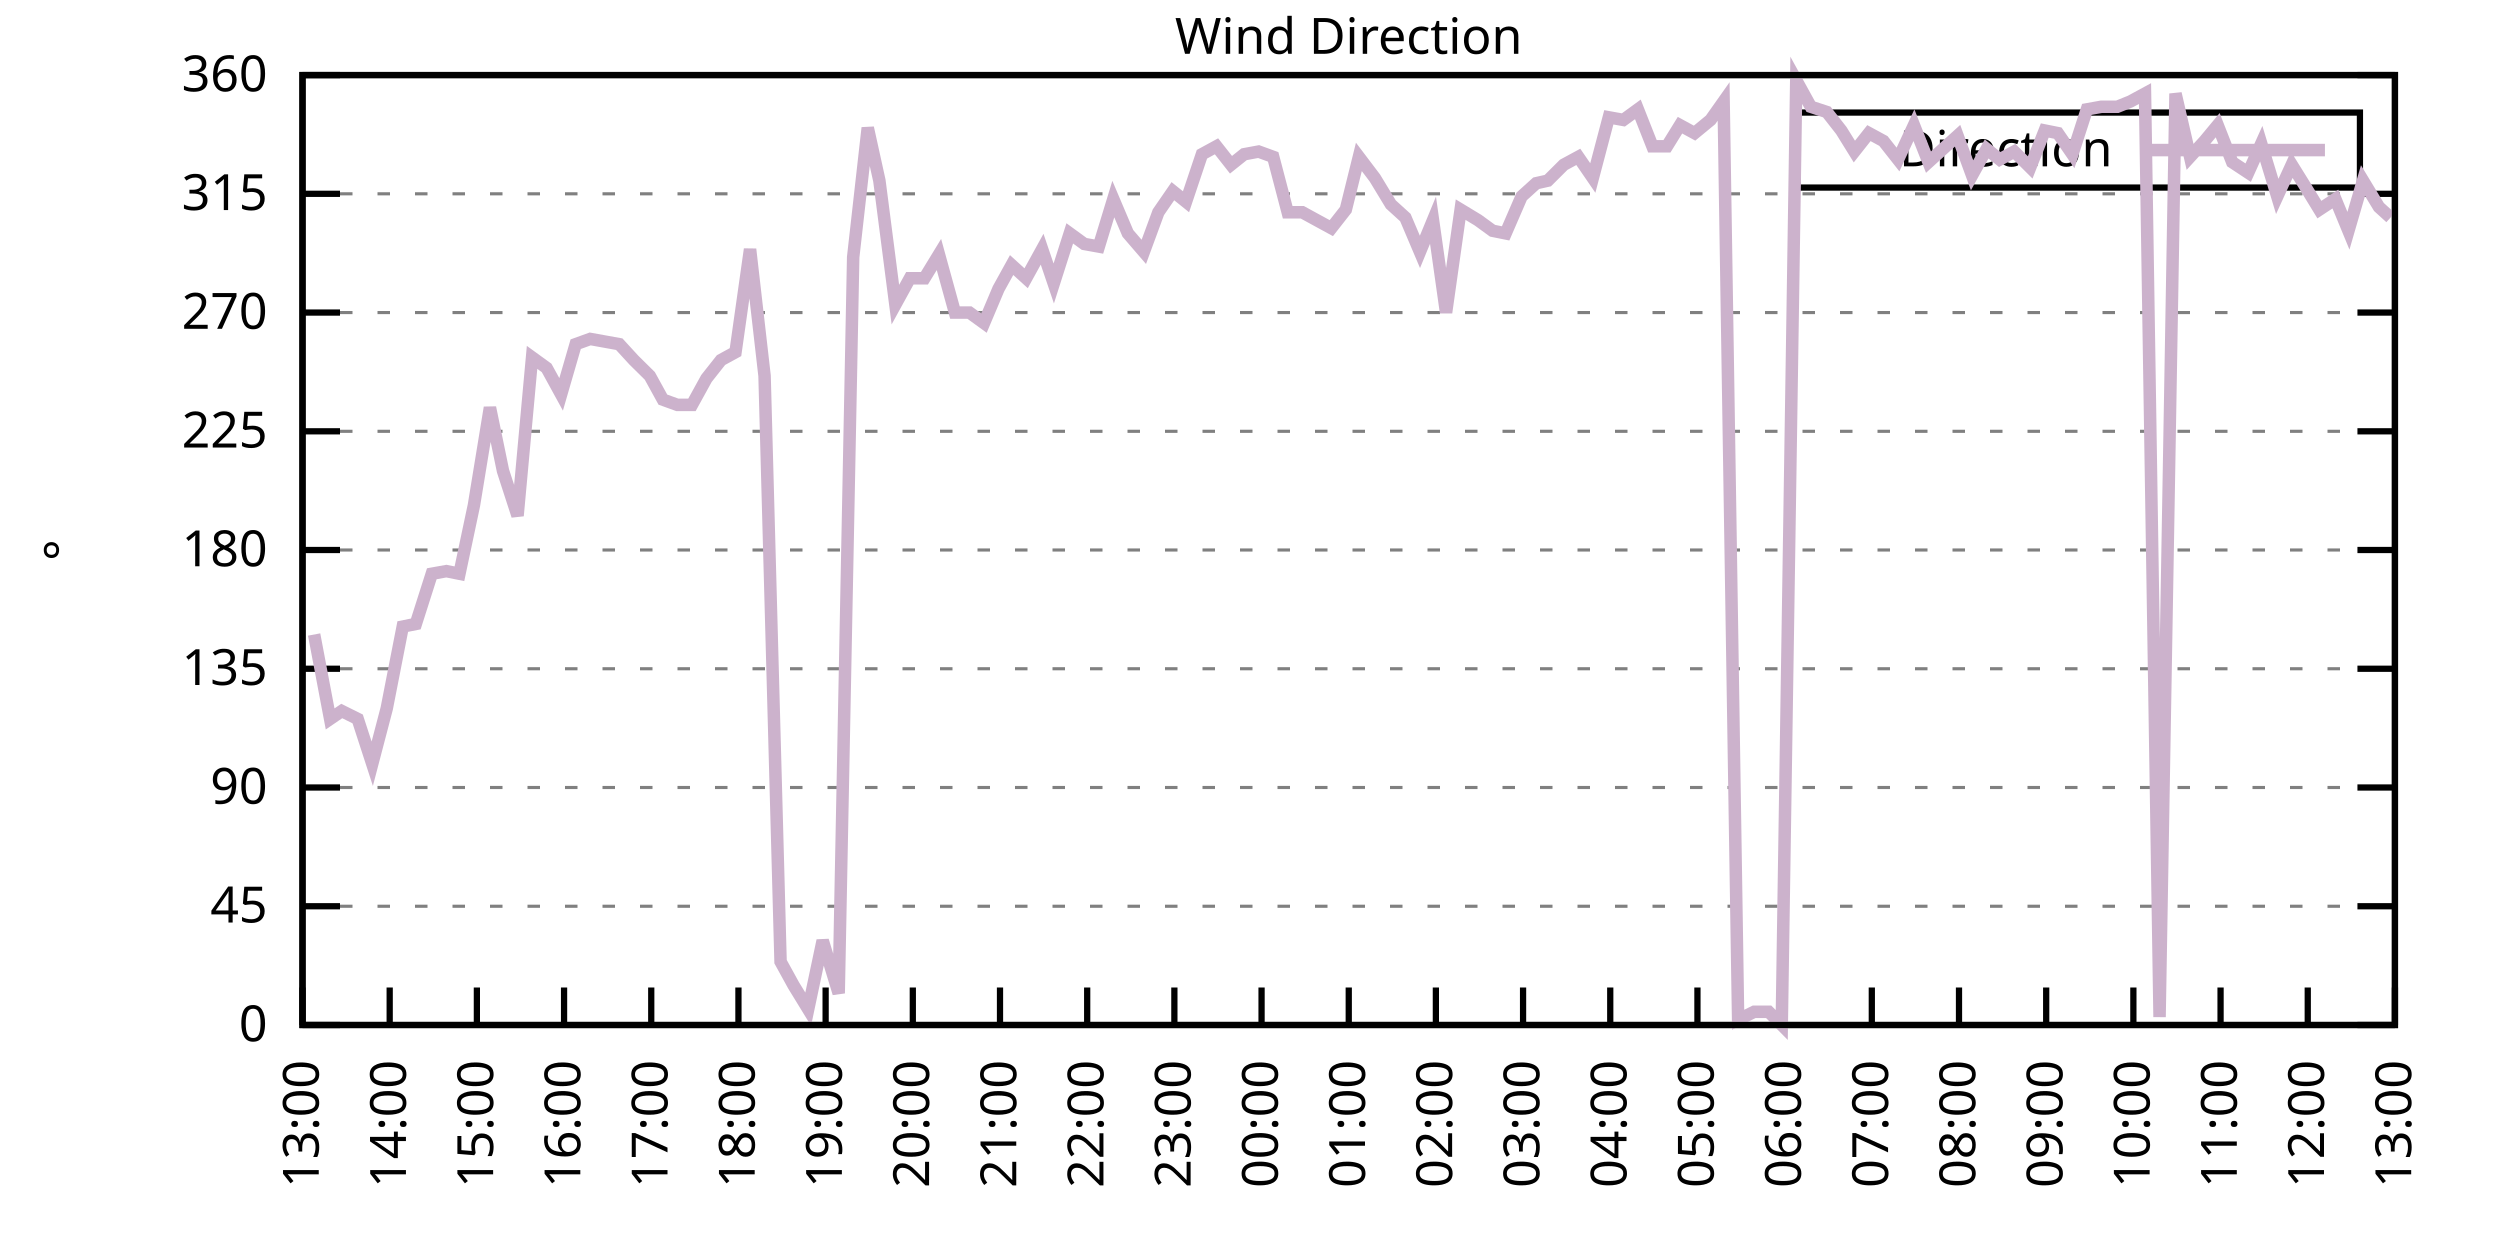
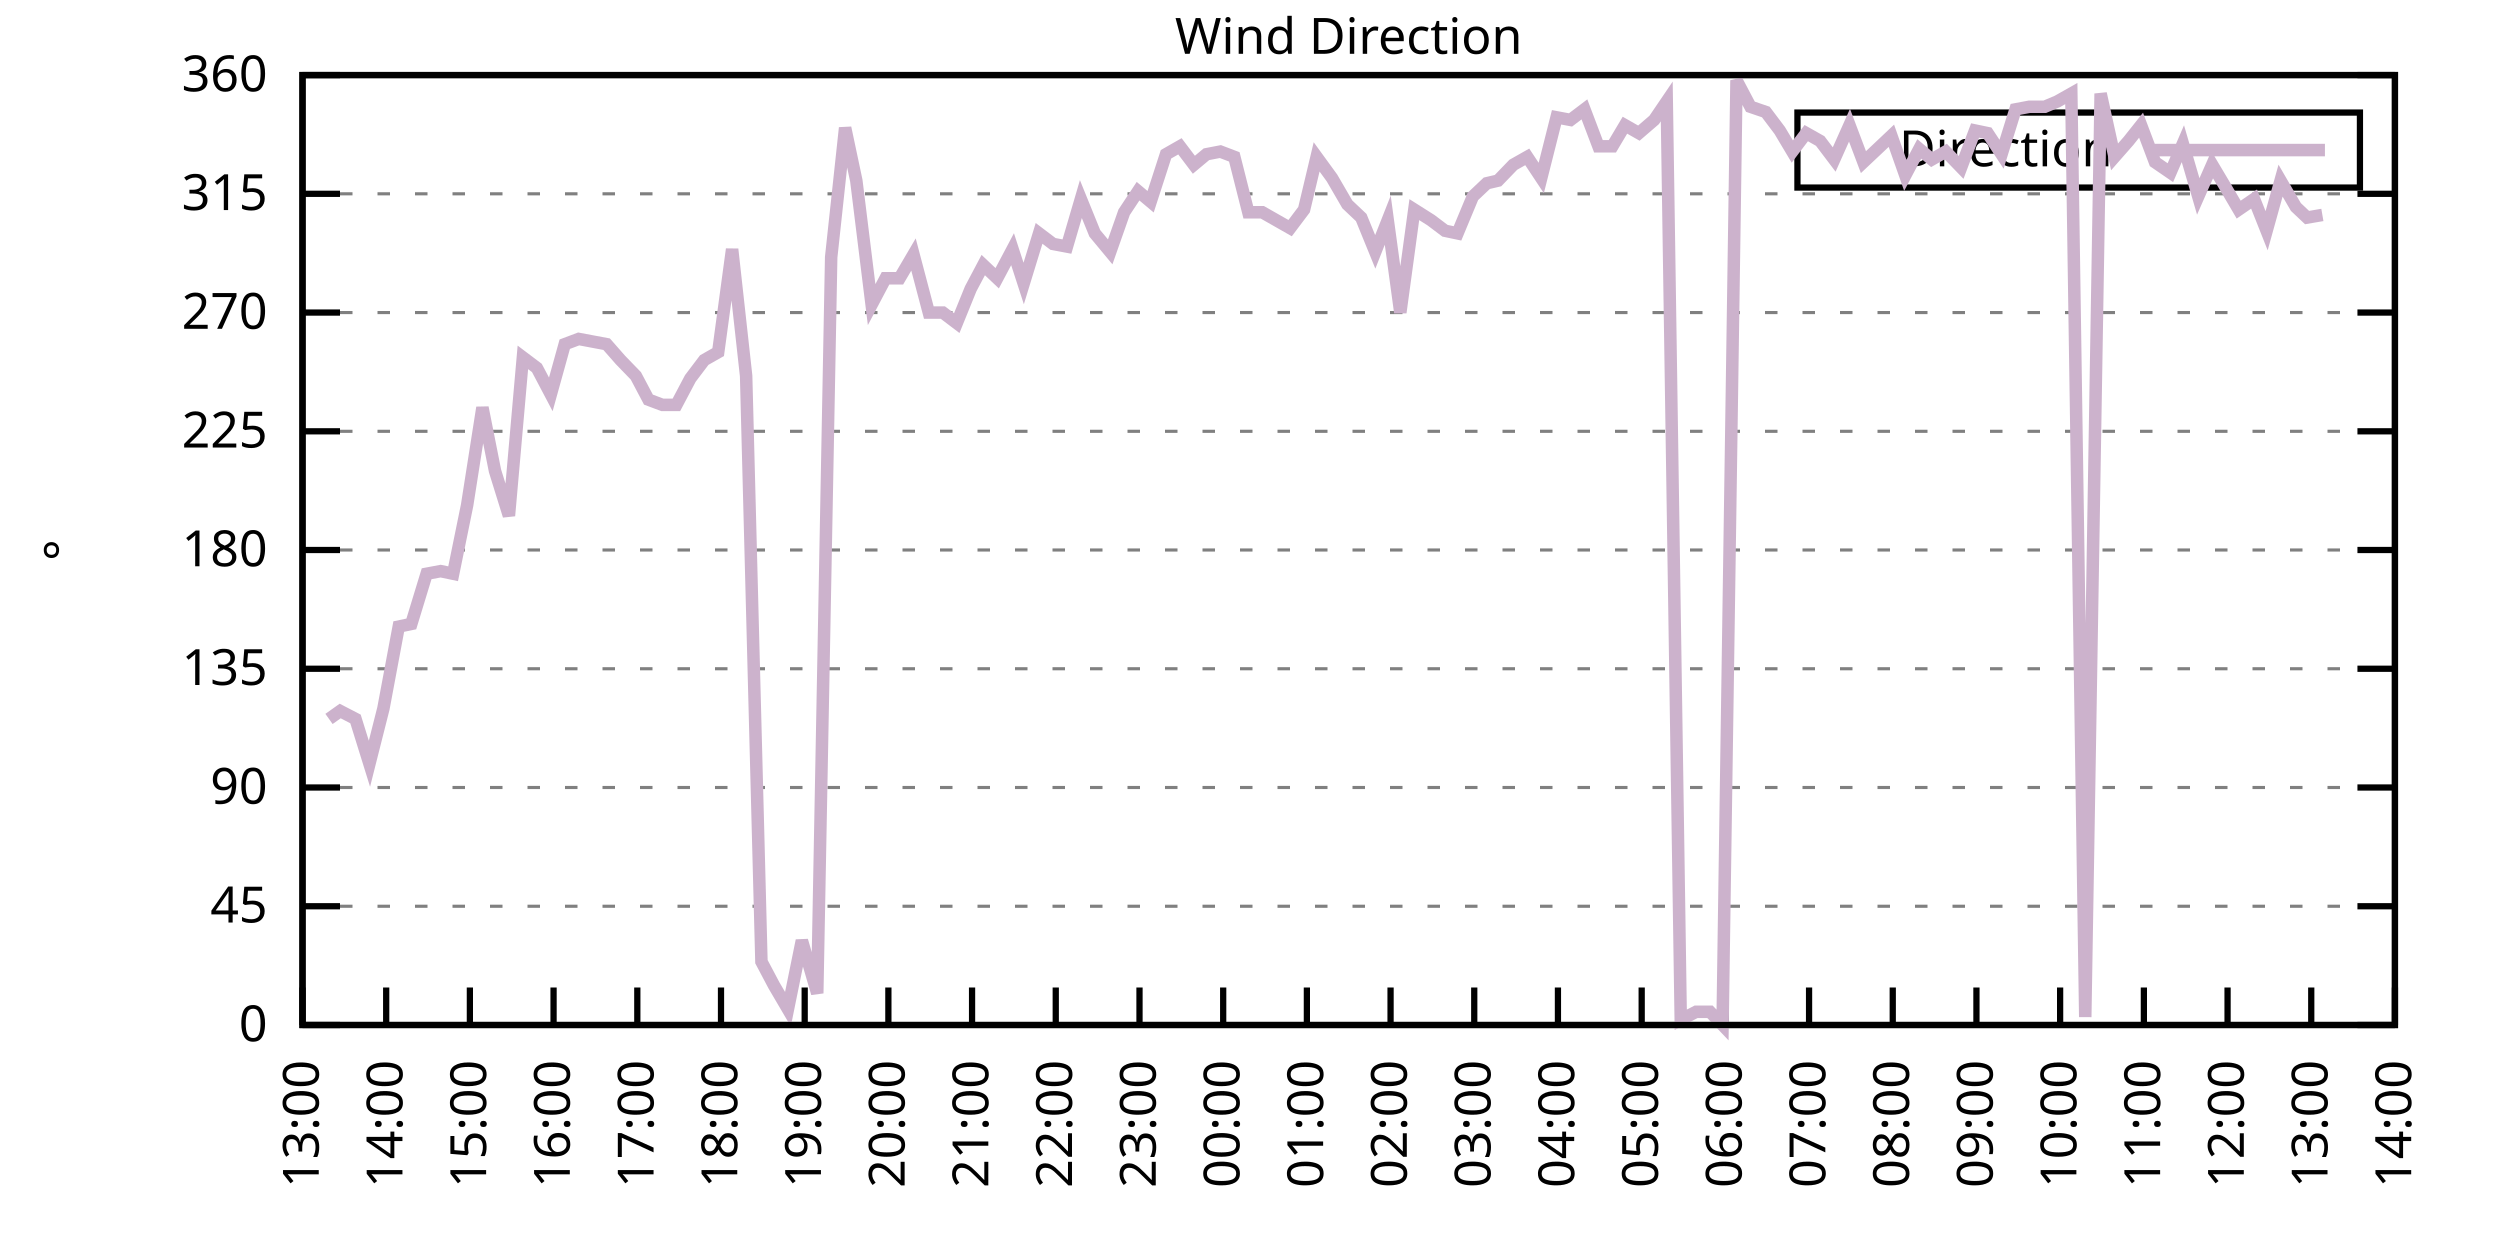
<svg xmlns="http://www.w3.org/2000/svg" xmlns:xlink="http://www.w3.org/1999/xlink" width="400" height="200" viewBox="0 0 400 200">
  <g id="gnuplot_canvas">
    <rect x="0" y="0" width="400" height="200" fill="none" />
    <defs>
      <circle id="gpDot" r="0.5" stroke-width="0.5" stroke="currentColor" />
      <path id="gpPt0" stroke-width="0.333" stroke="currentColor" d="M-1,0 h2 M0,-1 v2" />
      <path id="gpPt1" stroke-width="0.333" stroke="currentColor" d="M-1,-1 L1,1 M1,-1 L-1,1" />
      <path id="gpPt2" stroke-width="0.333" stroke="currentColor" d="M-1,0 L1,0 M0,-1 L0,1 M-1,-1 L1,1 M-1,1 L1,-1" />
      <rect id="gpPt3" stroke-width="0.333" stroke="currentColor" x="-1" y="-1" width="2" height="2" />
      <rect id="gpPt4" stroke-width="0.333" stroke="currentColor" fill="currentColor" x="-1" y="-1" width="2" height="2" />
      <circle id="gpPt5" stroke-width="0.333" stroke="currentColor" cx="0" cy="0" r="1" />
      <use xlink:href="#gpPt5" id="gpPt6" fill="currentColor" stroke="none" />
      <path id="gpPt7" stroke-width="0.333" stroke="currentColor" d="M0,-1.33 L-1.33,0.67 L1.33,0.67 z" />
      <use xlink:href="#gpPt7" id="gpPt8" fill="currentColor" stroke="none" />
      <use xlink:href="#gpPt7" id="gpPt9" stroke="currentColor" transform="rotate(180)" />
      <use xlink:href="#gpPt9" id="gpPt10" fill="currentColor" stroke="none" />
      <use xlink:href="#gpPt3" id="gpPt11" stroke="currentColor" transform="rotate(45)" />
      <use xlink:href="#gpPt11" id="gpPt12" fill="currentColor" stroke="none" />
      <path id="gpPt13" stroke-width="0.333" stroke="currentColor" d="M0,1.330 L1.265,0.411 L0.782,-1.067 L-0.782,-1.076 L-1.265,0.411 z" />
      <use xlink:href="#gpPt13" id="gpPt14" fill="currentColor" stroke="none" />
      <filter id="textbox" filterUnits="objectBoundingBox" x="0" y="0" height="1" width="1">
        <feFlood flood-color="white" flood-opacity="1" result="bgnd" />
        <feComposite in="SourceGraphic" in2="bgnd" operator="atop" />
      </filter>
      <filter id="greybox" filterUnits="objectBoundingBox" x="0" y="0" height="1" width="1">
        <feFlood flood-color="lightgrey" flood-opacity="1" result="grey" />
        <feComposite in="SourceGraphic" in2="grey" operator="atop" />
      </filter>
    </defs>
    <g fill="none" color="white" stroke="currentColor" stroke-width="1.00" stroke-linecap="butt" stroke-linejoin="miter">
</g>
    <g fill="none" color="black" stroke="currentColor" stroke-width="1.00" stroke-linecap="butt" stroke-linejoin="miter">
      <g stroke="none" shape-rendering="crispEdges">
        <polygon fill="rgb(255, 255, 255)" points="48.40,164.00 383.18,164.00 383.18,12.02 48.40,12.02 " />
      </g>
    </g>
    <g fill="none" color="black" stroke="currentColor" stroke-width="1.00" stroke-linecap="butt" stroke-linejoin="miter">
</g>
    <g fill="none" color="black" stroke="black" stroke-width="0.50" stroke-linecap="butt" stroke-linejoin="miter">
</g>
    <g fill="none" color="gray" stroke="currentColor" stroke-width="0.50" stroke-linecap="butt" stroke-linejoin="miter">
      <path stroke="gray" stroke-dasharray="2,4" class="gridline" d="M48.40,164.00 L383.19,164.00  " />
    </g>
    <g fill="none" color="gray" stroke="gray" stroke-width="1.00" stroke-linecap="butt" stroke-linejoin="miter">
</g>
    <g fill="none" color="black" stroke="currentColor" stroke-width="1.00" stroke-linecap="butt" stroke-linejoin="miter">
      <path stroke="black" d="M48.40,164.00 L54.40,164.00 M383.19,164.00 L377.19,164.00  " />
      <g transform="translate(42.80,166.60)" stroke="none" fill="black" font-family="Sans" font-size="8.00" text-anchor="end">
        <text>
          <tspan font-family="Sans"> 0</tspan>
        </text>
      </g>
    </g>
    <g fill="none" color="black" stroke="currentColor" stroke-width="1.00" stroke-linecap="butt" stroke-linejoin="miter">
</g>
    <g fill="none" color="black" stroke="black" stroke-width="0.50" stroke-linecap="butt" stroke-linejoin="miter">
</g>
    <g fill="none" color="gray" stroke="currentColor" stroke-width="0.50" stroke-linecap="butt" stroke-linejoin="miter">
      <path stroke="gray" stroke-dasharray="2,4" class="gridline" d="M48.40,145.00 L383.19,145.00  " />
    </g>
    <g fill="none" color="gray" stroke="gray" stroke-width="1.00" stroke-linecap="butt" stroke-linejoin="miter">
</g>
    <g fill="none" color="black" stroke="currentColor" stroke-width="1.00" stroke-linecap="butt" stroke-linejoin="miter">
      <path stroke="black" d="M48.40,145.00 L54.40,145.00 M383.19,145.00 L377.19,145.00  " />
      <g transform="translate(42.80,147.60)" stroke="none" fill="black" font-family="Sans" font-size="8.00" text-anchor="end">
        <text>
          <tspan font-family="Sans"> 45</tspan>
        </text>
      </g>
    </g>
    <g fill="none" color="black" stroke="currentColor" stroke-width="1.00" stroke-linecap="butt" stroke-linejoin="miter">
</g>
    <g fill="none" color="black" stroke="black" stroke-width="0.50" stroke-linecap="butt" stroke-linejoin="miter">
</g>
    <g fill="none" color="gray" stroke="currentColor" stroke-width="0.50" stroke-linecap="butt" stroke-linejoin="miter">
      <path stroke="gray" stroke-dasharray="2,4" class="gridline" d="M48.40,126.00 L383.19,126.00  " />
    </g>
    <g fill="none" color="gray" stroke="gray" stroke-width="1.00" stroke-linecap="butt" stroke-linejoin="miter">
</g>
    <g fill="none" color="black" stroke="currentColor" stroke-width="1.00" stroke-linecap="butt" stroke-linejoin="miter">
      <path stroke="black" d="M48.40,126.00 L54.40,126.00 M383.19,126.00 L377.19,126.00  " />
      <g transform="translate(42.80,128.60)" stroke="none" fill="black" font-family="Sans" font-size="8.00" text-anchor="end">
        <text>
          <tspan font-family="Sans"> 90</tspan>
        </text>
      </g>
    </g>
    <g fill="none" color="black" stroke="currentColor" stroke-width="1.00" stroke-linecap="butt" stroke-linejoin="miter">
</g>
    <g fill="none" color="black" stroke="black" stroke-width="0.50" stroke-linecap="butt" stroke-linejoin="miter">
</g>
    <g fill="none" color="gray" stroke="currentColor" stroke-width="0.50" stroke-linecap="butt" stroke-linejoin="miter">
      <path stroke="gray" stroke-dasharray="2,4" class="gridline" d="M48.40,107.00 L383.19,107.00  " />
    </g>
    <g fill="none" color="gray" stroke="gray" stroke-width="1.00" stroke-linecap="butt" stroke-linejoin="miter">
</g>
    <g fill="none" color="black" stroke="currentColor" stroke-width="1.00" stroke-linecap="butt" stroke-linejoin="miter">
      <path stroke="black" d="M48.40,107.00 L54.40,107.00 M383.19,107.00 L377.19,107.00  " />
      <g transform="translate(42.80,109.60)" stroke="none" fill="black" font-family="Sans" font-size="8.00" text-anchor="end">
        <text>
          <tspan font-family="Sans"> 135</tspan>
        </text>
      </g>
    </g>
    <g fill="none" color="black" stroke="currentColor" stroke-width="1.00" stroke-linecap="butt" stroke-linejoin="miter">
</g>
    <g fill="none" color="black" stroke="black" stroke-width="0.50" stroke-linecap="butt" stroke-linejoin="miter">
</g>
    <g fill="none" color="gray" stroke="currentColor" stroke-width="0.50" stroke-linecap="butt" stroke-linejoin="miter">
      <path stroke="gray" stroke-dasharray="2,4" class="gridline" d="M48.40,88.00 L383.19,88.00  " />
    </g>
    <g fill="none" color="gray" stroke="gray" stroke-width="1.00" stroke-linecap="butt" stroke-linejoin="miter">
</g>
    <g fill="none" color="black" stroke="currentColor" stroke-width="1.00" stroke-linecap="butt" stroke-linejoin="miter">
      <path stroke="black" d="M48.40,88.00 L54.40,88.00 M383.19,88.00 L377.19,88.00  " />
      <g transform="translate(42.80,90.60)" stroke="none" fill="black" font-family="Sans" font-size="8.00" text-anchor="end">
        <text>
          <tspan font-family="Sans"> 180</tspan>
        </text>
      </g>
    </g>
    <g fill="none" color="black" stroke="currentColor" stroke-width="1.00" stroke-linecap="butt" stroke-linejoin="miter">
</g>
    <g fill="none" color="black" stroke="black" stroke-width="0.50" stroke-linecap="butt" stroke-linejoin="miter">
</g>
    <g fill="none" color="gray" stroke="currentColor" stroke-width="0.50" stroke-linecap="butt" stroke-linejoin="miter">
      <path stroke="gray" stroke-dasharray="2,4" class="gridline" d="M48.40,69.01 L383.19,69.01  " />
    </g>
    <g fill="none" color="gray" stroke="gray" stroke-width="1.00" stroke-linecap="butt" stroke-linejoin="miter">
</g>
    <g fill="none" color="black" stroke="currentColor" stroke-width="1.00" stroke-linecap="butt" stroke-linejoin="miter">
      <path stroke="black" d="M48.40,69.01 L54.40,69.01 M383.19,69.01 L377.19,69.01  " />
      <g transform="translate(42.80,71.61)" stroke="none" fill="black" font-family="Sans" font-size="8.00" text-anchor="end">
        <text>
          <tspan font-family="Sans"> 225</tspan>
        </text>
      </g>
    </g>
    <g fill="none" color="black" stroke="currentColor" stroke-width="1.00" stroke-linecap="butt" stroke-linejoin="miter">
</g>
    <g fill="none" color="black" stroke="black" stroke-width="0.50" stroke-linecap="butt" stroke-linejoin="miter">
</g>
    <g fill="none" color="gray" stroke="currentColor" stroke-width="0.50" stroke-linecap="butt" stroke-linejoin="miter">
      <path stroke="gray" stroke-dasharray="2,4" class="gridline" d="M48.40,50.01 L383.19,50.01  " />
    </g>
    <g fill="none" color="gray" stroke="gray" stroke-width="1.00" stroke-linecap="butt" stroke-linejoin="miter">
</g>
    <g fill="none" color="black" stroke="currentColor" stroke-width="1.00" stroke-linecap="butt" stroke-linejoin="miter">
      <path stroke="black" d="M48.40,50.01 L54.40,50.01 M383.19,50.01 L377.19,50.01  " />
      <g transform="translate(42.80,52.61)" stroke="none" fill="black" font-family="Sans" font-size="8.00" text-anchor="end">
        <text>
          <tspan font-family="Sans"> 270</tspan>
        </text>
      </g>
    </g>
    <g fill="none" color="black" stroke="currentColor" stroke-width="1.00" stroke-linecap="butt" stroke-linejoin="miter">
</g>
    <g fill="none" color="black" stroke="black" stroke-width="0.50" stroke-linecap="butt" stroke-linejoin="miter">
</g>
    <g fill="none" color="gray" stroke="currentColor" stroke-width="0.50" stroke-linecap="butt" stroke-linejoin="miter">
      <path stroke="gray" stroke-dasharray="2,4" class="gridline" d="M48.40,31.01 L383.19,31.01  " />
    </g>
    <g fill="none" color="gray" stroke="gray" stroke-width="1.00" stroke-linecap="butt" stroke-linejoin="miter">
</g>
    <g fill="none" color="black" stroke="currentColor" stroke-width="1.00" stroke-linecap="butt" stroke-linejoin="miter">
      <path stroke="black" d="M48.40,31.01 L54.40,31.01 M383.19,31.01 L377.19,31.01  " />
      <g transform="translate(42.80,33.61)" stroke="none" fill="black" font-family="Sans" font-size="8.00" text-anchor="end">
        <text>
          <tspan font-family="Sans"> 315</tspan>
        </text>
      </g>
    </g>
    <g fill="none" color="black" stroke="currentColor" stroke-width="1.00" stroke-linecap="butt" stroke-linejoin="miter">
</g>
    <g fill="none" color="black" stroke="black" stroke-width="0.50" stroke-linecap="butt" stroke-linejoin="miter">
</g>
    <g fill="none" color="gray" stroke="currentColor" stroke-width="0.50" stroke-linecap="butt" stroke-linejoin="miter">
      <path stroke="gray" stroke-dasharray="2,4" class="gridline" d="M48.40,12.01 L383.19,12.01  " />
    </g>
    <g fill="none" color="gray" stroke="gray" stroke-width="1.00" stroke-linecap="butt" stroke-linejoin="miter">
</g>
    <g fill="none" color="black" stroke="currentColor" stroke-width="1.00" stroke-linecap="butt" stroke-linejoin="miter">
      <path stroke="black" d="M48.40,12.01 L54.40,12.01 M383.19,12.01 L377.19,12.01  " />
      <g transform="translate(42.80,14.61)" stroke="none" fill="black" font-family="Sans" font-size="8.00" text-anchor="end">
        <text>
          <tspan font-family="Sans"> 360</tspan>
        </text>
      </g>
    </g>
    <g fill="none" color="black" stroke="currentColor" stroke-width="1.00" stroke-linecap="butt" stroke-linejoin="miter">
      <path stroke="black" d="M48.40,164.00 L48.40,158.00  " />
      <g transform="translate(51.00,169.60) rotate(270.00)" stroke="none" fill="black" font-family="Sans" font-size="8.00" text-anchor="end">
        <text>
          <tspan font-family="Sans">13:00</tspan>
        </text>
      </g>
    </g>
    <g fill="none" color="black" stroke="currentColor" stroke-width="1.00" stroke-linecap="butt" stroke-linejoin="miter">
-       <path stroke="black" d="M62.35,164.00 L62.35,158.00  " />
-       <g transform="translate(64.95,169.60) rotate(270.00)" stroke="none" fill="black" font-family="Sans" font-size="8.00" text-anchor="end">
+       <path stroke="black" d="M61.79,164.00 L61.79,158.00  " />
+       <g transform="translate(64.39,169.60) rotate(270.00)" stroke="none" fill="black" font-family="Sans" font-size="8.00" text-anchor="end">
        <text>
          <tspan font-family="Sans">14:00</tspan>
        </text>
      </g>
    </g>
    <g fill="none" color="black" stroke="currentColor" stroke-width="1.00" stroke-linecap="butt" stroke-linejoin="miter">
-       <path stroke="black" d="M76.30,164.00 L76.30,158.00  " />
-       <g transform="translate(78.90,169.60) rotate(270.00)" stroke="none" fill="black" font-family="Sans" font-size="8.00" text-anchor="end">
+       <path stroke="black" d="M75.18,164.00 L75.18,158.00  " />
+       <g transform="translate(77.78,169.60) rotate(270.00)" stroke="none" fill="black" font-family="Sans" font-size="8.00" text-anchor="end">
        <text>
          <tspan font-family="Sans">15:00</tspan>
        </text>
      </g>
    </g>
    <g fill="none" color="black" stroke="currentColor" stroke-width="1.00" stroke-linecap="butt" stroke-linejoin="miter">
-       <path stroke="black" d="M90.25,164.00 L90.25,158.00  " />
-       <g transform="translate(92.85,169.60) rotate(270.00)" stroke="none" fill="black" font-family="Sans" font-size="8.00" text-anchor="end">
+       <path stroke="black" d="M88.57,164.00 L88.57,158.00  " />
+       <g transform="translate(91.17,169.60) rotate(270.00)" stroke="none" fill="black" font-family="Sans" font-size="8.00" text-anchor="end">
        <text>
          <tspan font-family="Sans">16:00</tspan>
        </text>
      </g>
    </g>
    <g fill="none" color="black" stroke="currentColor" stroke-width="1.00" stroke-linecap="butt" stroke-linejoin="miter">
-       <path stroke="black" d="M104.20,164.00 L104.20,158.00  " />
-       <g transform="translate(106.80,169.60) rotate(270.00)" stroke="none" fill="black" font-family="Sans" font-size="8.00" text-anchor="end">
+       <path stroke="black" d="M101.97,164.00 L101.97,158.00  " />
+       <g transform="translate(104.57,169.60) rotate(270.00)" stroke="none" fill="black" font-family="Sans" font-size="8.00" text-anchor="end">
        <text>
          <tspan font-family="Sans">17:00</tspan>
        </text>
      </g>
    </g>
    <g fill="none" color="black" stroke="currentColor" stroke-width="1.00" stroke-linecap="butt" stroke-linejoin="miter">
-       <path stroke="black" d="M118.15,164.00 L118.15,158.00  " />
-       <g transform="translate(120.75,169.60) rotate(270.00)" stroke="none" fill="black" font-family="Sans" font-size="8.00" text-anchor="end">
+       <path stroke="black" d="M115.36,164.00 L115.36,158.00  " />
+       <g transform="translate(117.96,169.60) rotate(270.00)" stroke="none" fill="black" font-family="Sans" font-size="8.00" text-anchor="end">
        <text>
          <tspan font-family="Sans">18:00</tspan>
        </text>
      </g>
    </g>
    <g fill="none" color="black" stroke="currentColor" stroke-width="1.00" stroke-linecap="butt" stroke-linejoin="miter">
-       <path stroke="black" d="M132.10,164.00 L132.10,158.00  " />
-       <g transform="translate(134.70,169.60) rotate(270.00)" stroke="none" fill="black" font-family="Sans" font-size="8.00" text-anchor="end">
+       <path stroke="black" d="M128.75,164.00 L128.75,158.00  " />
+       <g transform="translate(131.35,169.60) rotate(270.00)" stroke="none" fill="black" font-family="Sans" font-size="8.00" text-anchor="end">
        <text>
          <tspan font-family="Sans">19:00</tspan>
        </text>
      </g>
    </g>
    <g fill="none" color="black" stroke="currentColor" stroke-width="1.00" stroke-linecap="butt" stroke-linejoin="miter">
-       <path stroke="black" d="M146.05,164.00 L146.05,158.00  " />
-       <g transform="translate(148.65,169.60) rotate(270.00)" stroke="none" fill="black" font-family="Sans" font-size="8.00" text-anchor="end">
+       <path stroke="black" d="M142.14,164.00 L142.14,158.00  " />
+       <g transform="translate(144.74,169.60) rotate(270.00)" stroke="none" fill="black" font-family="Sans" font-size="8.00" text-anchor="end">
        <text>
          <tspan font-family="Sans">20:00</tspan>
        </text>
      </g>
    </g>
    <g fill="none" color="black" stroke="currentColor" stroke-width="1.00" stroke-linecap="butt" stroke-linejoin="miter">
-       <path stroke="black" d="M160.00,164.00 L160.00,158.00  " />
-       <g transform="translate(162.60,169.60) rotate(270.00)" stroke="none" fill="black" font-family="Sans" font-size="8.00" text-anchor="end">
+       <path stroke="black" d="M155.53,164.00 L155.53,158.00  " />
+       <g transform="translate(158.13,169.60) rotate(270.00)" stroke="none" fill="black" font-family="Sans" font-size="8.00" text-anchor="end">
        <text>
          <tspan font-family="Sans">21:00</tspan>
        </text>
      </g>
    </g>
    <g fill="none" color="black" stroke="currentColor" stroke-width="1.00" stroke-linecap="butt" stroke-linejoin="miter">
-       <path stroke="black" d="M173.95,164.00 L173.95,158.00  " />
-       <g transform="translate(176.55,169.60) rotate(270.00)" stroke="none" fill="black" font-family="Sans" font-size="8.00" text-anchor="end">
+       <path stroke="black" d="M168.92,164.00 L168.92,158.00  " />
+       <g transform="translate(171.52,169.60) rotate(270.00)" stroke="none" fill="black" font-family="Sans" font-size="8.00" text-anchor="end">
        <text>
          <tspan font-family="Sans">22:00</tspan>
        </text>
      </g>
    </g>
    <g fill="none" color="black" stroke="currentColor" stroke-width="1.00" stroke-linecap="butt" stroke-linejoin="miter">
-       <path stroke="black" d="M187.90,164.00 L187.90,158.00  " />
-       <g transform="translate(190.50,169.60) rotate(270.00)" stroke="none" fill="black" font-family="Sans" font-size="8.00" text-anchor="end">
+       <path stroke="black" d="M182.32,164.00 L182.32,158.00  " />
+       <g transform="translate(184.92,169.60) rotate(270.00)" stroke="none" fill="black" font-family="Sans" font-size="8.00" text-anchor="end">
        <text>
          <tspan font-family="Sans">23:00</tspan>
        </text>
      </g>
    </g>
    <g fill="none" color="black" stroke="currentColor" stroke-width="1.00" stroke-linecap="butt" stroke-linejoin="miter">
-       <path stroke="black" d="M201.85,164.00 L201.85,158.00  " />
-       <g transform="translate(204.45,169.60) rotate(270.00)" stroke="none" fill="black" font-family="Sans" font-size="8.00" text-anchor="end">
+       <path stroke="black" d="M195.71,164.00 L195.71,158.00  " />
+       <g transform="translate(198.31,169.60) rotate(270.00)" stroke="none" fill="black" font-family="Sans" font-size="8.00" text-anchor="end">
        <text>
          <tspan font-family="Sans">00:00</tspan>
        </text>
      </g>
    </g>
    <g fill="none" color="black" stroke="currentColor" stroke-width="1.00" stroke-linecap="butt" stroke-linejoin="miter">
-       <path stroke="black" d="M215.80,164.00 L215.80,158.00  " />
-       <g transform="translate(218.40,169.60) rotate(270.00)" stroke="none" fill="black" font-family="Sans" font-size="8.00" text-anchor="end">
+       <path stroke="black" d="M209.10,164.00 L209.10,158.00  " />
+       <g transform="translate(211.70,169.60) rotate(270.00)" stroke="none" fill="black" font-family="Sans" font-size="8.00" text-anchor="end">
        <text>
          <tspan font-family="Sans">01:00</tspan>
        </text>
      </g>
    </g>
    <g fill="none" color="black" stroke="currentColor" stroke-width="1.00" stroke-linecap="butt" stroke-linejoin="miter">
-       <path stroke="black" d="M229.74,164.00 L229.74,158.00  " />
-       <g transform="translate(232.34,169.60) rotate(270.00)" stroke="none" fill="black" font-family="Sans" font-size="8.00" text-anchor="end">
+       <path stroke="black" d="M222.49,164.00 L222.49,158.00  " />
+       <g transform="translate(225.09,169.60) rotate(270.00)" stroke="none" fill="black" font-family="Sans" font-size="8.00" text-anchor="end">
        <text>
          <tspan font-family="Sans">02:00</tspan>
        </text>
      </g>
    </g>
    <g fill="none" color="black" stroke="currentColor" stroke-width="1.00" stroke-linecap="butt" stroke-linejoin="miter">
-       <path stroke="black" d="M243.69,164.00 L243.69,158.00  " />
-       <g transform="translate(246.29,169.60) rotate(270.00)" stroke="none" fill="black" font-family="Sans" font-size="8.00" text-anchor="end">
+       <path stroke="black" d="M235.88,164.00 L235.88,158.00  " />
+       <g transform="translate(238.48,169.60) rotate(270.00)" stroke="none" fill="black" font-family="Sans" font-size="8.00" text-anchor="end">
        <text>
          <tspan font-family="Sans">03:00</tspan>
        </text>
      </g>
    </g>
    <g fill="none" color="black" stroke="currentColor" stroke-width="1.00" stroke-linecap="butt" stroke-linejoin="miter">
-       <path stroke="black" d="M257.64,164.00 L257.64,158.00  " />
-       <g transform="translate(260.24,169.60) rotate(270.00)" stroke="none" fill="black" font-family="Sans" font-size="8.00" text-anchor="end">
+       <path stroke="black" d="M249.27,164.00 L249.27,158.00  " />
+       <g transform="translate(251.87,169.60) rotate(270.00)" stroke="none" fill="black" font-family="Sans" font-size="8.00" text-anchor="end">
        <text>
          <tspan font-family="Sans">04:00</tspan>
        </text>
      </g>
    </g>
    <g fill="none" color="black" stroke="currentColor" stroke-width="1.00" stroke-linecap="butt" stroke-linejoin="miter">
-       <path stroke="black" d="M271.59,164.00 L271.59,158.00  " />
-       <g transform="translate(274.19,169.60) rotate(270.00)" stroke="none" fill="black" font-family="Sans" font-size="8.00" text-anchor="end">
+       <path stroke="black" d="M262.67,164.00 L262.67,158.00  " />
+       <g transform="translate(265.27,169.60) rotate(270.00)" stroke="none" fill="black" font-family="Sans" font-size="8.00" text-anchor="end">
        <text>
          <tspan font-family="Sans">05:00</tspan>
        </text>
      </g>
    </g>
    <g fill="none" color="black" stroke="currentColor" stroke-width="1.00" stroke-linecap="butt" stroke-linejoin="miter">
-       <path stroke="black" d="M285.54,164.00 L285.54,158.00  " />
-       <g transform="translate(288.14,169.60) rotate(270.00)" stroke="none" fill="black" font-family="Sans" font-size="8.00" text-anchor="end">
+       <path stroke="black" d="M276.06,164.00 L276.06,158.00  " />
+       <g transform="translate(278.66,169.60) rotate(270.00)" stroke="none" fill="black" font-family="Sans" font-size="8.00" text-anchor="end">
        <text>
          <tspan font-family="Sans">06:00</tspan>
        </text>
      </g>
    </g>
    <g fill="none" color="black" stroke="currentColor" stroke-width="1.00" stroke-linecap="butt" stroke-linejoin="miter">
-       <path stroke="black" d="M299.49,164.00 L299.49,158.00  " />
-       <g transform="translate(302.09,169.60) rotate(270.00)" stroke="none" fill="black" font-family="Sans" font-size="8.00" text-anchor="end">
+       <path stroke="black" d="M289.45,164.00 L289.45,158.00  " />
+       <g transform="translate(292.05,169.60) rotate(270.00)" stroke="none" fill="black" font-family="Sans" font-size="8.00" text-anchor="end">
        <text>
          <tspan font-family="Sans">07:00</tspan>
        </text>
      </g>
    </g>
    <g fill="none" color="black" stroke="currentColor" stroke-width="1.00" stroke-linecap="butt" stroke-linejoin="miter">
-       <path stroke="black" d="M313.44,164.00 L313.44,158.00  " />
-       <g transform="translate(316.04,169.60) rotate(270.00)" stroke="none" fill="black" font-family="Sans" font-size="8.00" text-anchor="end">
+       <path stroke="black" d="M302.84,164.00 L302.84,158.00  " />
+       <g transform="translate(305.44,169.60) rotate(270.00)" stroke="none" fill="black" font-family="Sans" font-size="8.00" text-anchor="end">
        <text>
          <tspan font-family="Sans">08:00</tspan>
        </text>
      </g>
    </g>
    <g fill="none" color="black" stroke="currentColor" stroke-width="1.00" stroke-linecap="butt" stroke-linejoin="miter">
-       <path stroke="black" d="M327.39,164.00 L327.39,158.00  " />
-       <g transform="translate(329.99,169.60) rotate(270.00)" stroke="none" fill="black" font-family="Sans" font-size="8.00" text-anchor="end">
+       <path stroke="black" d="M316.23,164.00 L316.23,158.00  " />
+       <g transform="translate(318.83,169.60) rotate(270.00)" stroke="none" fill="black" font-family="Sans" font-size="8.00" text-anchor="end">
        <text>
          <tspan font-family="Sans">09:00</tspan>
        </text>
      </g>
    </g>
    <g fill="none" color="black" stroke="currentColor" stroke-width="1.00" stroke-linecap="butt" stroke-linejoin="miter">
-       <path stroke="black" d="M341.34,164.00 L341.34,158.00  " />
-       <g transform="translate(343.94,169.60) rotate(270.00)" stroke="none" fill="black" font-family="Sans" font-size="8.00" text-anchor="end">
+       <path stroke="black" d="M329.62,164.00 L329.62,158.00  " />
+       <g transform="translate(332.22,169.60) rotate(270.00)" stroke="none" fill="black" font-family="Sans" font-size="8.00" text-anchor="end">
        <text>
          <tspan font-family="Sans">10:00</tspan>
        </text>
      </g>
    </g>
    <g fill="none" color="black" stroke="currentColor" stroke-width="1.00" stroke-linecap="butt" stroke-linejoin="miter">
-       <path stroke="black" d="M355.29,164.00 L355.29,158.00  " />
-       <g transform="translate(357.89,169.60) rotate(270.00)" stroke="none" fill="black" font-family="Sans" font-size="8.00" text-anchor="end">
+       <path stroke="black" d="M343.02,164.00 L343.02,158.00  " />
+       <g transform="translate(345.62,169.60) rotate(270.00)" stroke="none" fill="black" font-family="Sans" font-size="8.00" text-anchor="end">
        <text>
          <tspan font-family="Sans">11:00</tspan>
        </text>
      </g>
    </g>
    <g fill="none" color="black" stroke="currentColor" stroke-width="1.00" stroke-linecap="butt" stroke-linejoin="miter">
-       <path stroke="black" d="M369.24,164.00 L369.24,158.00  " />
-       <g transform="translate(371.84,169.60) rotate(270.00)" stroke="none" fill="black" font-family="Sans" font-size="8.00" text-anchor="end">
+       <path stroke="black" d="M356.41,164.00 L356.41,158.00  " />
+       <g transform="translate(359.01,169.60) rotate(270.00)" stroke="none" fill="black" font-family="Sans" font-size="8.00" text-anchor="end">
        <text>
          <tspan font-family="Sans">12:00</tspan>
+         </text>
+       </g>
+     </g>
+     <g fill="none" color="black" stroke="currentColor" stroke-width="1.00" stroke-linecap="butt" stroke-linejoin="miter">
+       <path stroke="black" d="M369.80,164.00 L369.80,158.00  " />
+       <g transform="translate(372.40,169.60) rotate(270.00)" stroke="none" fill="black" font-family="Sans" font-size="8.00" text-anchor="end">
+         <text>
+           <tspan font-family="Sans">13:00</tspan>
        </text>
      </g>
    </g>
    <g fill="none" color="black" stroke="currentColor" stroke-width="1.00" stroke-linecap="butt" stroke-linejoin="miter">
      <path stroke="black" d="M383.19,164.00 L383.19,158.00  " />
      <g transform="translate(385.79,169.60) rotate(270.00)" stroke="none" fill="black" font-family="Sans" font-size="8.00" text-anchor="end">
        <text>
-           <tspan font-family="Sans">13:00</tspan>
+           <tspan font-family="Sans">14:00</tspan>
        </text>
      </g>
    </g>
    <g fill="none" color="black" stroke="currentColor" stroke-width="1.00" stroke-linecap="butt" stroke-linejoin="miter">
</g>
    <g fill="none" color="black" stroke="currentColor" stroke-width="1.00" stroke-linecap="butt" stroke-linejoin="miter">
      <path stroke="black" d="M48.40,12.01 L48.40,164.00 L383.19,164.00 L383.19,12.01 L48.40,12.01 Z  " />
    </g>
    <g fill="none" color="black" stroke="currentColor" stroke-width="1.00" stroke-linecap="butt" stroke-linejoin="miter">
</g>
    <g fill="none" color="black" stroke="currentColor" stroke-width="1.00" stroke-linecap="butt" stroke-linejoin="miter">
      <path stroke="black" d="M287.59,30.01 L287.59,18.01 L377.59,18.01 L377.59,30.01 L287.59,30.01 Z  " />
    </g>
    <g id="Wind_direction_plot_1">
      <g fill="none" color="white" stroke="black" stroke-width="2.00" stroke-linecap="butt" stroke-linejoin="miter">
</g>
      <g fill="none" color="black" stroke="currentColor" stroke-width="2.00" stroke-linecap="butt" stroke-linejoin="miter">
        <g transform="translate(337.99,26.61)" stroke="none" fill="black" font-family="Sans" font-size="8.00" text-anchor="end">
          <text>
            <tspan font-family="Sans">Direction</tspan>
          </text>
        </g>
      </g>
      <g fill="none" color="black" stroke="currentColor" stroke-width="2.00" stroke-linecap="butt" stroke-linejoin="miter">
-         <path stroke="rgb(204, 178, 204)" d="M343.59,24.01 L371.99,24.01 M50.26,101.52 L52.82,115.03 L54.68,113.76 L57.23,115.03 L59.56,122.20 L61.88,113.34   L64.44,100.25 L66.53,99.83 L69.09,91.80 L71.42,91.38 L73.51,91.80 L75.83,80.83 L78.39,65.21 L80.48,75.34   L82.81,82.52 L85.13,57.18 L87.46,58.87 L89.78,63.10 L92.11,55.07 L94.43,54.23 L96.76,54.65 L99.08,55.07   L101.41,57.61 L103.97,60.14 L106.06,63.94 L108.38,64.78 L110.71,64.78 L113.03,60.56 L115.36,57.61 L117.68,56.34   L120.01,39.87 L122.33,60.14 L124.89,153.87 L126.98,157.67 L129.31,161.47 L131.63,150.49 L134.19,158.93 L136.51,41.14   L138.84,20.45 L140.70,28.90 L143.26,48.74 L145.58,44.52 L147.91,44.52 L150.23,40.72 L152.79,50.01 L155.11,50.01   L157.44,51.70 L159.76,46.21 L161.86,42.41 L164.18,44.52 L166.74,39.87 L168.60,45.36 L171.16,37.34 L173.48,39.03   L175.81,39.45 L178.13,31.85 L180.46,37.34 L183.01,40.30 L185.34,33.96 L187.66,30.59 L189.76,32.28 L192.31,24.68   L194.64,23.41 L196.96,26.36 L199.06,24.68 L201.38,24.25 L203.71,25.10 L206.03,33.96 L208.36,33.96 L210.68,35.23   L213.01,36.50 L215.33,33.54 L217.42,25.10 L219.98,28.48 L222.54,32.70 L224.86,34.81 L227.19,40.30 L229.28,35.23   L231.37,50.01 L233.70,33.54 L236.49,35.23 L238.81,36.92 L240.90,37.34 L243.46,31.43 L245.79,29.32 L247.65,28.90   L250.20,26.36 L252.53,25.10 L254.85,28.48 L257.41,18.77 L259.74,19.19 L262.06,17.50 L264.39,23.41 L266.71,23.41   L268.80,20.03 L271.13,21.30 L273.69,19.19 L275.78,16.23 L278.10,163.16 L280.66,161.89 L282.99,161.89 L285.08,164.00   L287.40,12.85 L289.73,17.08 L292.29,17.92 L294.61,20.88 L296.70,24.25 L299.03,21.30 L301.35,22.56 L303.68,25.52   L306.23,20.03 L308.56,25.94 L310.88,23.83 L313.21,21.72 L315.53,28.05 L317.86,23.83 L319.95,25.52 L322.28,24.25   L324.83,26.79 L327.16,20.88 L329.25,21.30 L331.58,24.68 L333.90,17.50 L336.23,17.08 L338.78,17.08 L340.88,16.23   L343.20,14.97 L345.53,162.73 L348.08,14.97 L350.41,25.10 L352.73,22.56 L354.83,20.03 L357.15,25.94 L359.71,27.63   L361.80,22.99 L364.36,31.43 L366.68,26.36 L368.78,29.74 L371.10,33.54 L373.66,31.85 L375.75,36.92 L378.08,28.90   L380.63,33.12 L382.49,34.81  " />
+         <path stroke="rgb(204, 178, 204)" d="M343.59,24.01 L371.99,24.01 M52.64,115.03 L54.43,113.76 L56.88,115.03 L59.11,122.20 L61.35,113.34 L63.80,100.25   L65.81,99.83 L68.26,91.80 L70.50,91.38 L72.50,91.80 L74.74,80.83 L77.19,65.21 L79.20,75.34 L81.43,82.52   L83.66,57.18 L85.90,58.87 L88.13,63.10 L90.36,55.07 L92.59,54.23 L94.82,54.65 L97.06,55.07 L99.29,57.61   L101.74,60.14 L103.75,63.94 L105.98,64.78 L108.22,64.78 L110.45,60.56 L112.68,57.61 L114.91,56.34 L117.14,39.87   L119.38,60.14 L121.83,153.87 L123.84,157.67 L126.07,161.47 L128.30,150.49 L130.76,158.93 L132.99,41.14 L135.22,20.45   L137.01,28.90 L139.46,48.74 L141.69,44.52 L143.93,44.52 L146.16,40.72 L148.61,50.01 L150.85,50.01 L153.08,51.70   L155.31,46.21 L157.32,42.41 L159.55,44.52 L162.01,39.87 L163.79,45.36 L166.25,37.34 L168.48,39.03 L170.71,39.45   L172.94,31.85 L175.17,37.34 L177.63,40.30 L179.86,33.96 L182.09,30.59 L184.10,32.28 L186.56,24.68 L188.79,23.41   L191.02,26.36 L193.03,24.68 L195.26,24.25 L197.49,25.10 L199.73,33.96 L201.96,33.96 L204.19,35.23 L206.42,36.50   L208.65,33.54 L210.66,25.10 L213.12,28.48 L215.57,32.70 L217.80,34.81 L220.04,40.30 L222.04,35.23 L224.05,50.01   L226.29,33.54 L228.96,35.23 L231.20,36.92 L233.20,37.34 L235.66,31.43 L237.89,29.32 L239.68,28.90 L242.13,26.36   L244.36,25.10 L246.60,28.48 L249.05,18.77 L251.28,19.19 L253.51,17.50 L255.75,23.41 L257.98,23.41 L259.99,20.03   L262.22,21.30 L264.67,19.19 L266.68,16.23 L268.92,163.16 L271.37,161.89 L273.60,161.89 L275.61,164.00 L277.84,12.85   L280.07,17.08 L282.53,17.92 L284.76,20.88 L286.77,24.25 L289.00,21.30 L291.23,22.56 L293.47,25.52 L295.92,20.03   L298.15,25.94 L300.39,23.83 L302.62,21.72 L304.85,28.05 L307.08,23.83 L309.09,25.52 L311.32,24.25 L313.78,26.79   L316.01,20.88 L318.02,21.30 L320.25,24.68 L322.48,17.50 L324.71,17.08 L327.17,17.08 L329.18,16.23 L331.41,14.97   L333.64,162.73 L336.10,14.97 L338.33,25.10 L340.56,22.56 L342.57,20.03 L344.80,25.94 L347.26,27.63 L349.26,22.99   L351.72,31.43 L353.95,26.36 L355.96,29.74 L358.19,33.54 L360.65,31.85 L362.66,36.92 L364.89,28.90 L367.34,33.12   L369.13,34.81 L371.58,34.39  " />
      </g>
    </g>
    <g fill="none" color="black" stroke="currentColor" stroke-width="2.00" stroke-linecap="butt" stroke-linejoin="miter">
</g>
    <g fill="none" color="black" stroke="black" stroke-width="1.00" stroke-linecap="butt" stroke-linejoin="miter">
</g>
    <g fill="none" color="black" stroke="currentColor" stroke-width="1.00" stroke-linecap="butt" stroke-linejoin="miter">
      <path stroke="black" d="M48.40,12.01 L48.40,164.00 L383.19,164.00 L383.19,12.01 L48.40,12.01 Z  " />
      <g transform="translate(12.80,88.01) rotate(270.00)" stroke="none" fill="black" font-family="Sans" font-size="8.00" text-anchor="middle">
        <text>
          <tspan font-family="Sans">°</tspan>
        </text>
      </g>
    </g>
    <g fill="none" color="black" stroke="currentColor" stroke-width="1.00" stroke-linecap="butt" stroke-linejoin="miter">
</g>
    <g fill="none" color="black" stroke="currentColor" stroke-width="1.00" stroke-linecap="butt" stroke-linejoin="miter">
      <g transform="translate(215.79,8.61)" stroke="none" fill="black" font-family="Sans" font-size="8.00" text-anchor="middle">
        <text>
          <tspan font-family="Sans">Wind Direction</tspan>
        </text>
      </g>
    </g>
    <g fill="none" color="black" stroke="currentColor" stroke-width="1.00" stroke-linecap="butt" stroke-linejoin="miter">
</g>
  </g>
</svg>
